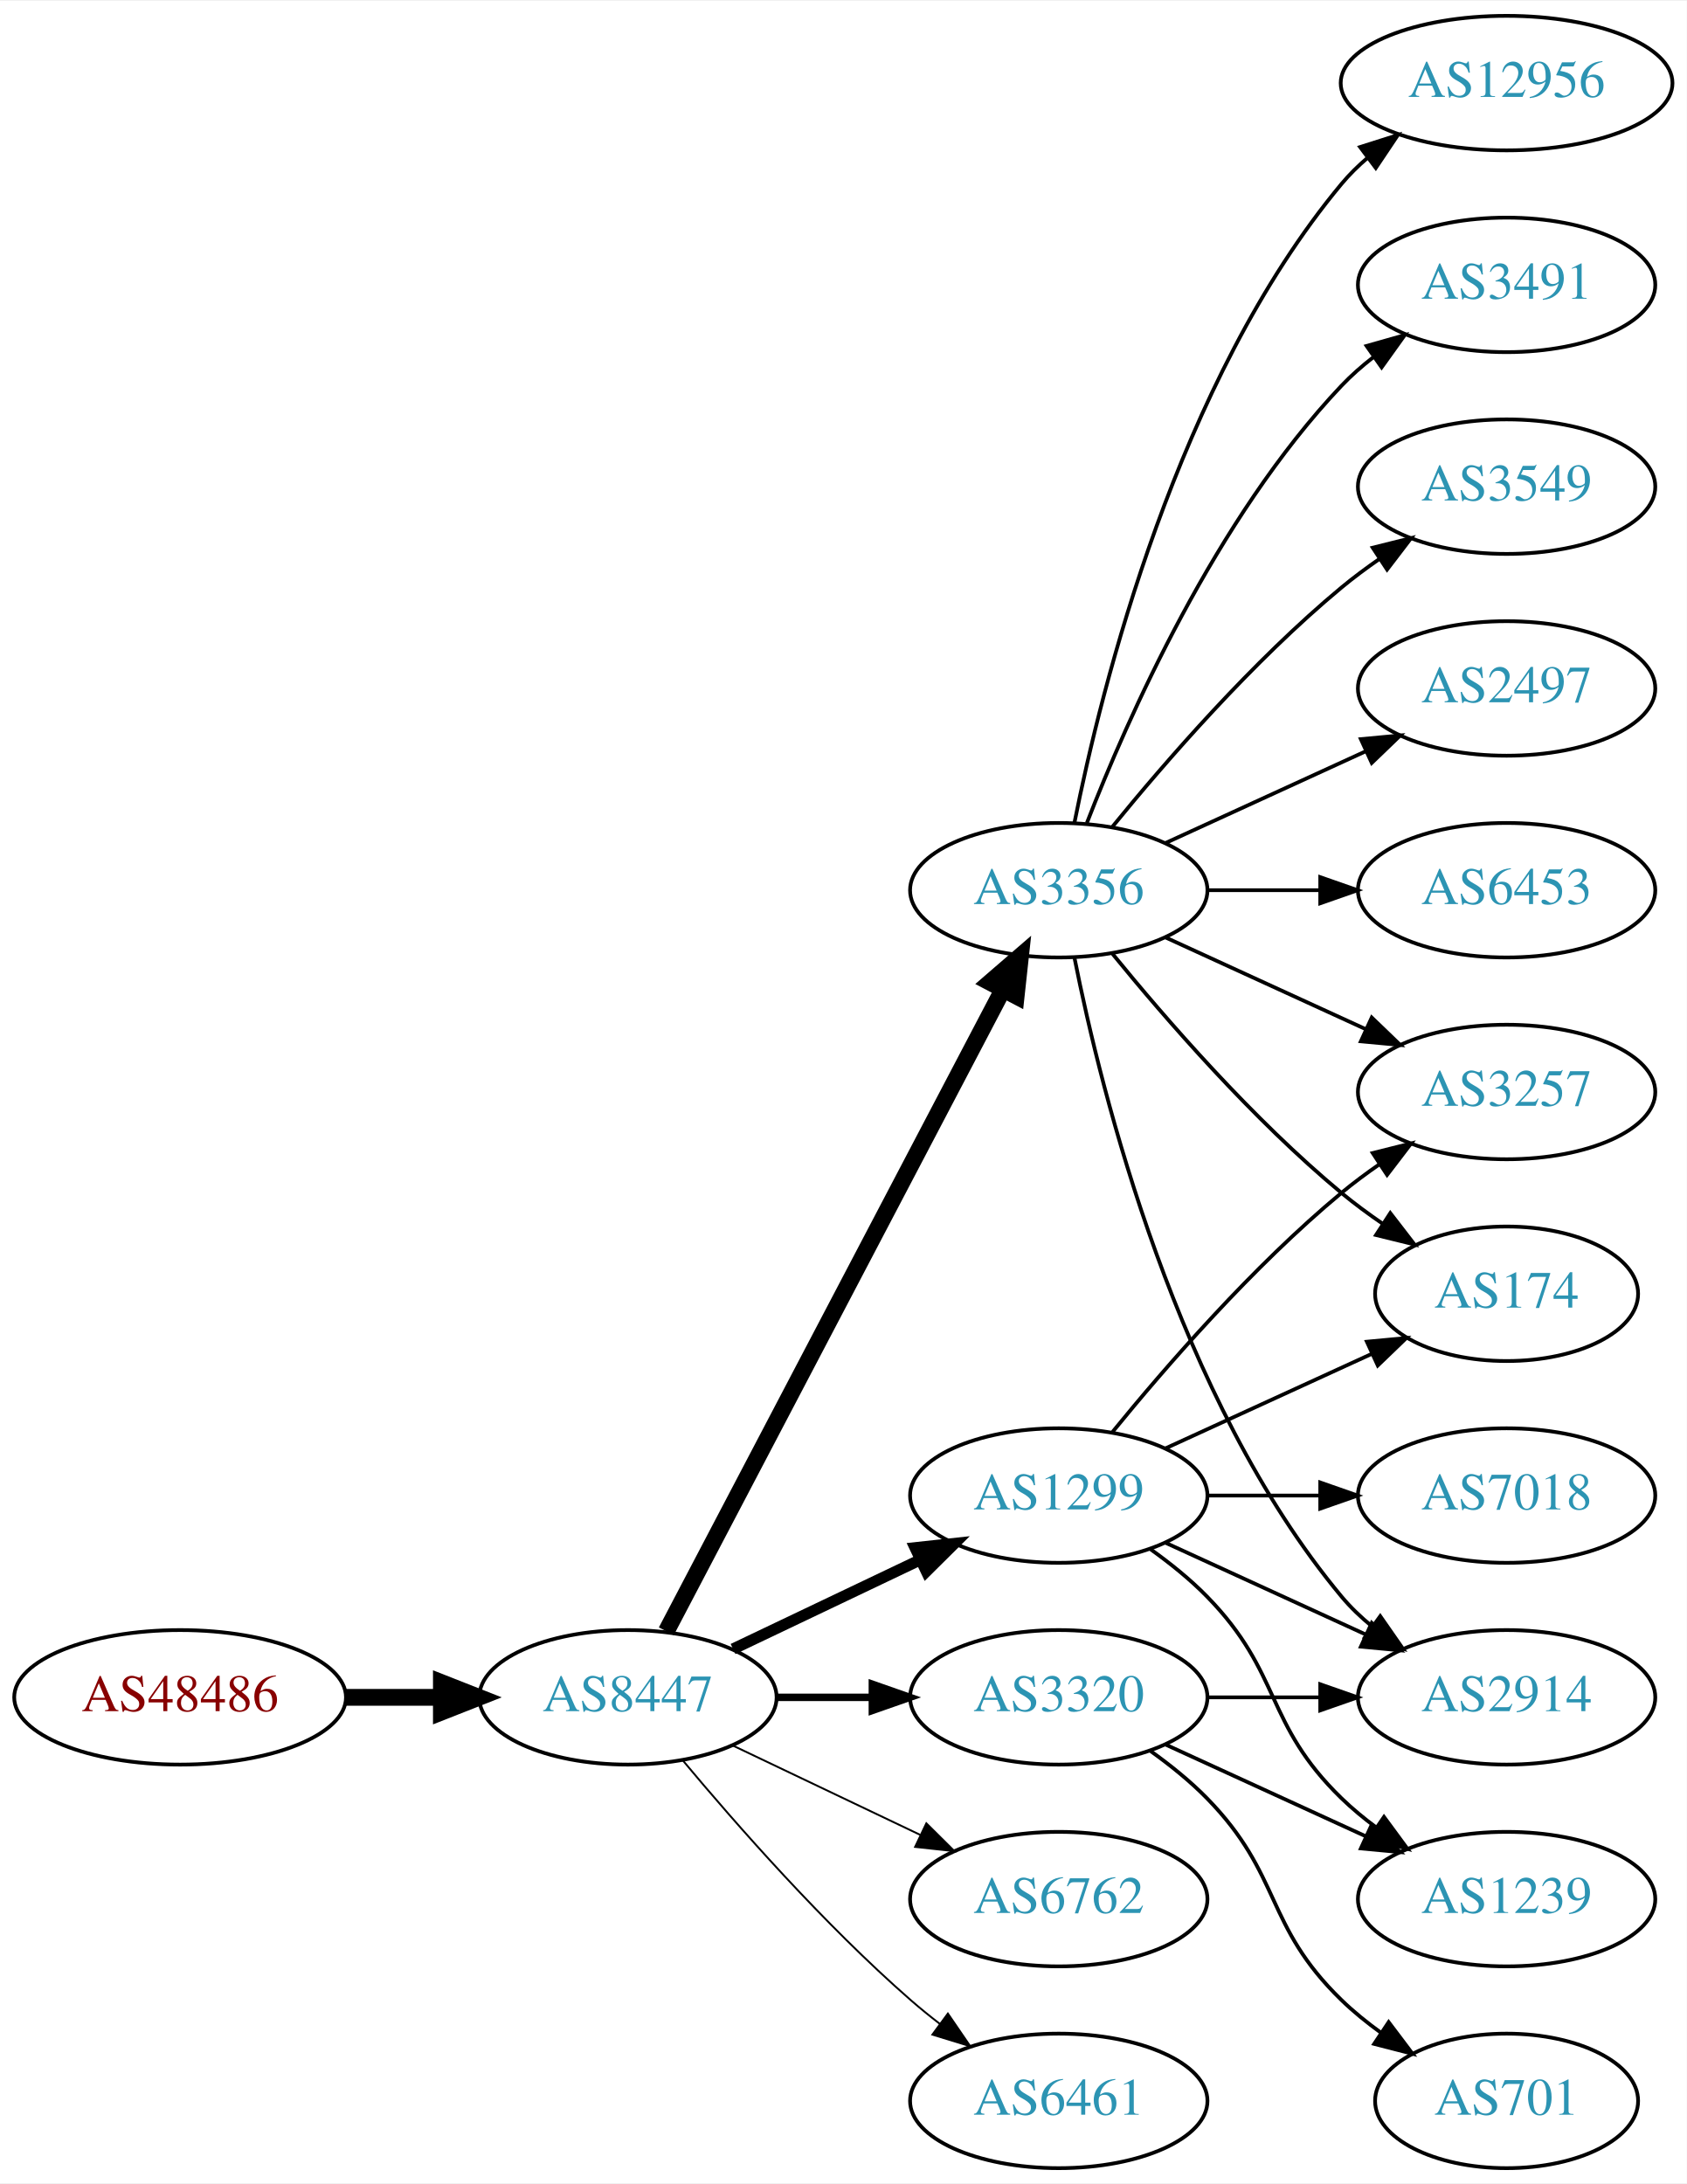
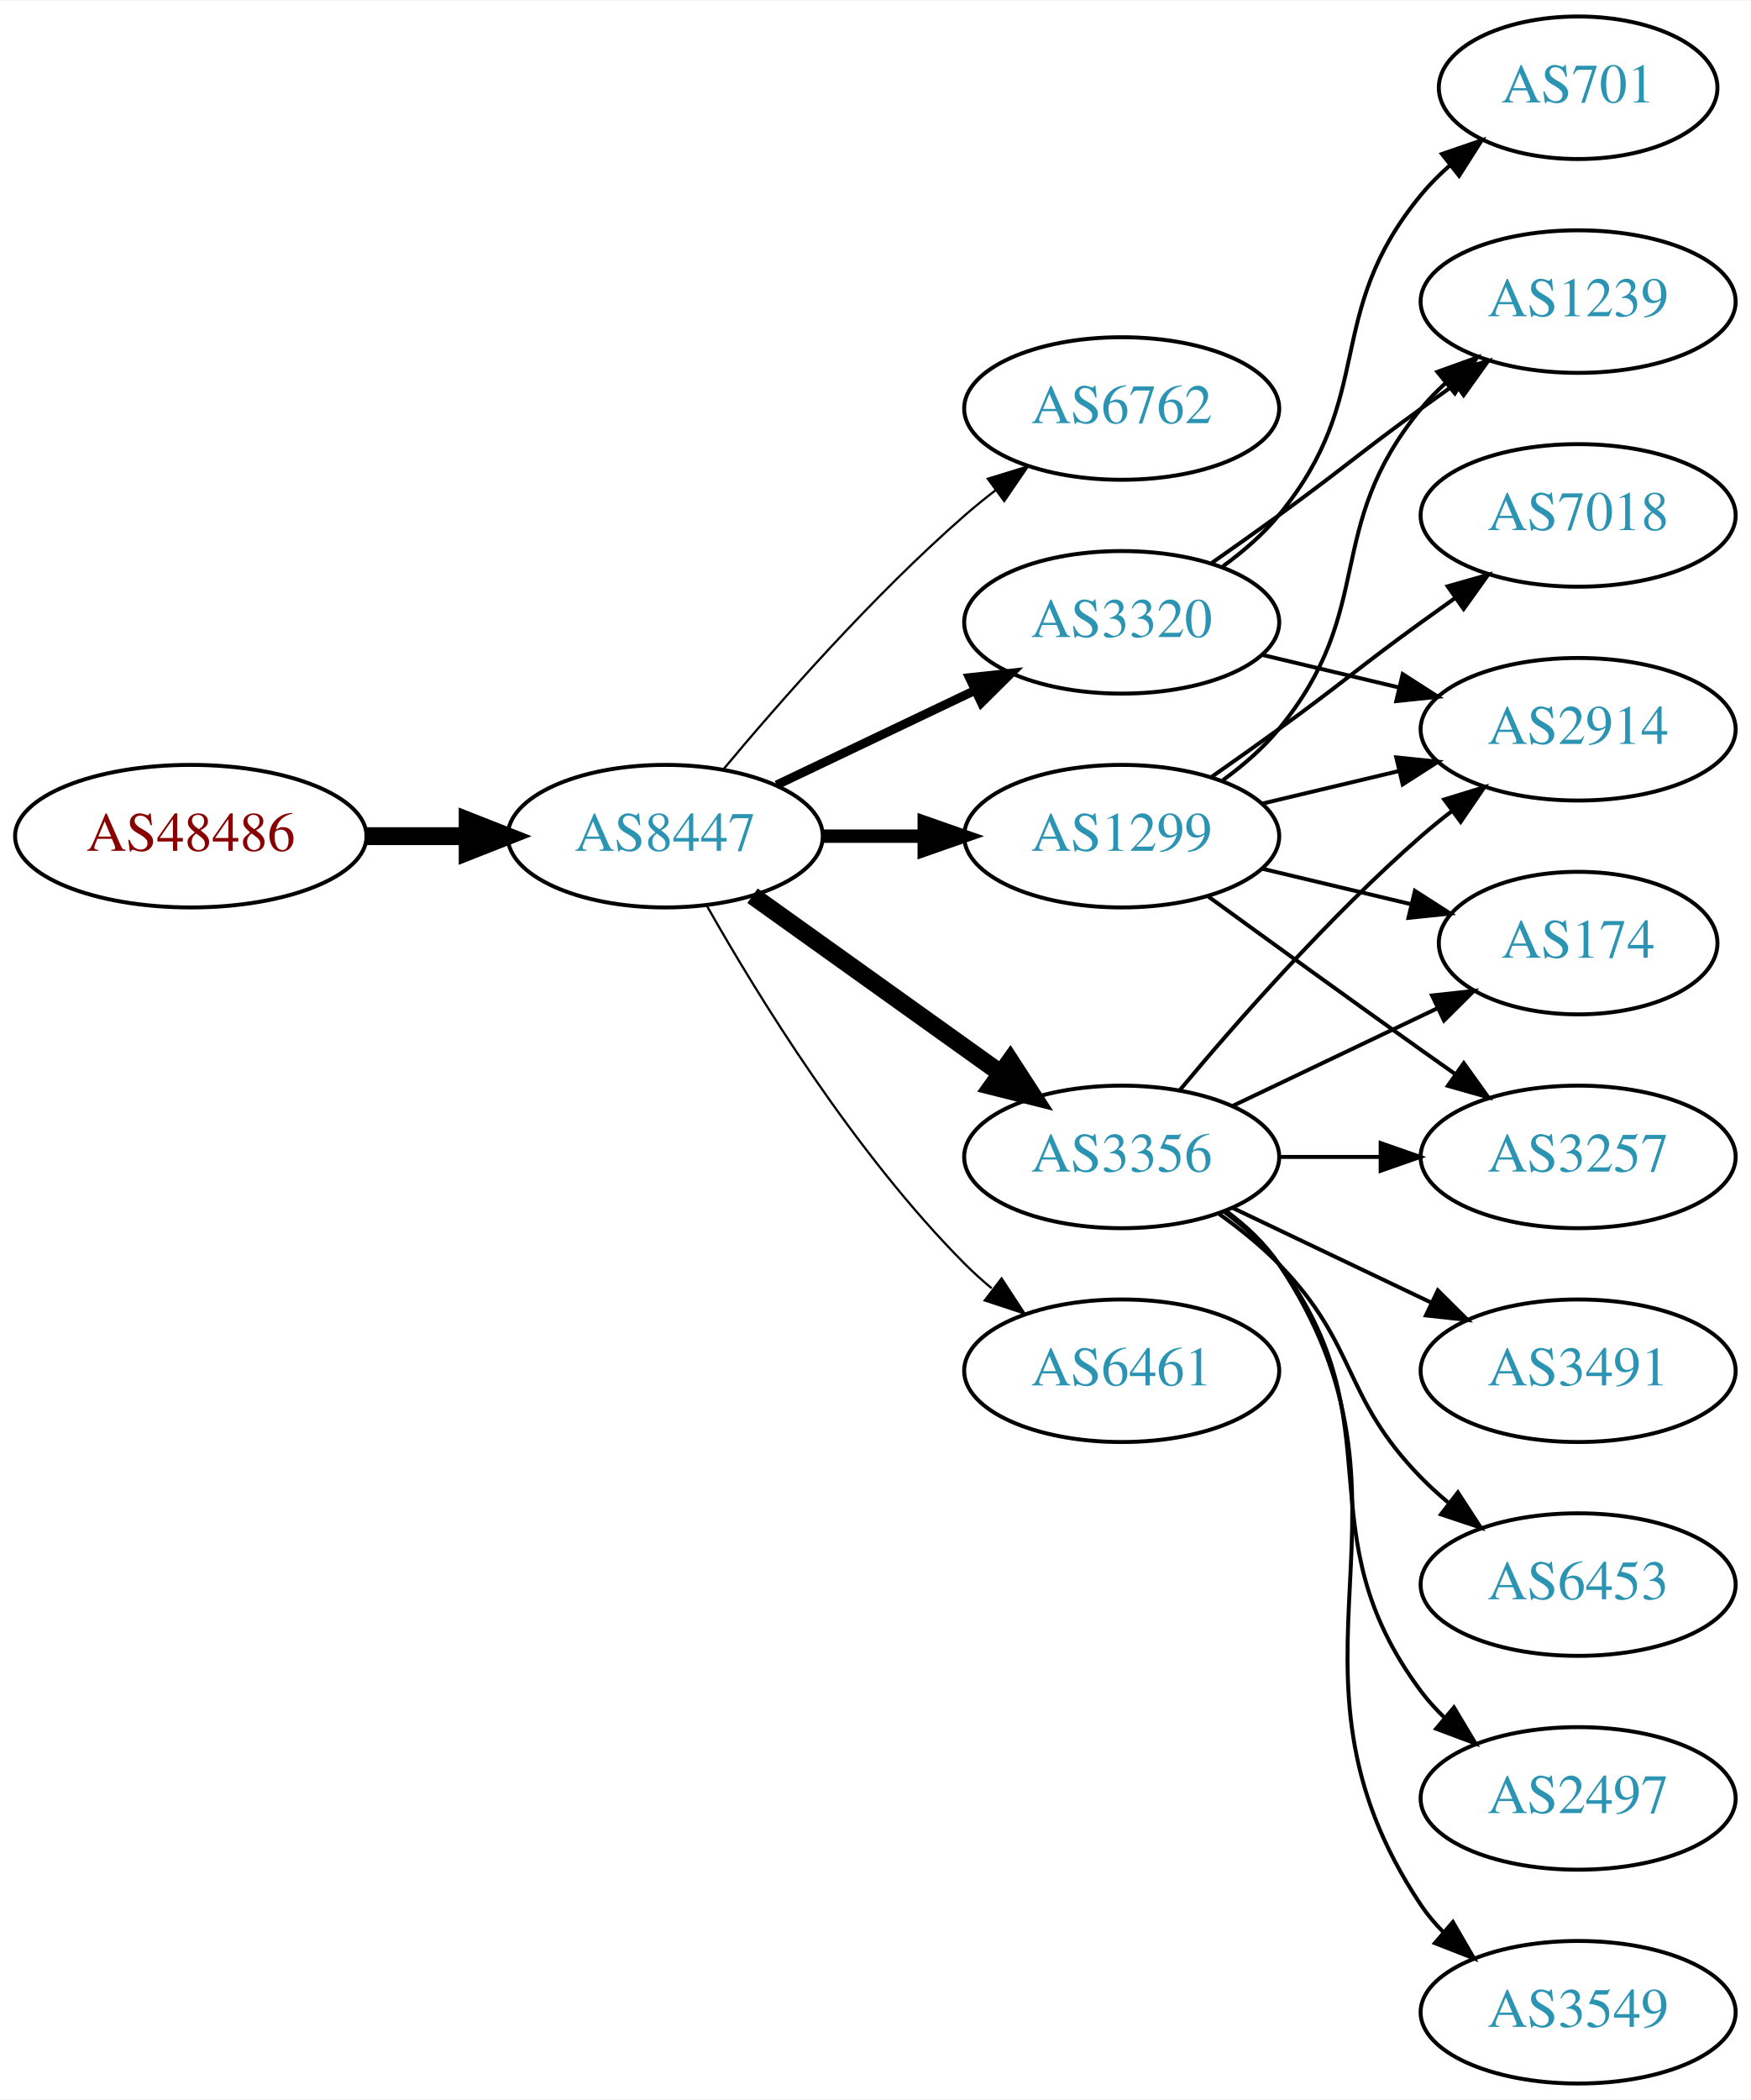
- <svg xmlns="http://www.w3.org/2000/svg" xmlns:xlink="http://www.w3.org/1999/xlink" width="451pt" height="584pt" viewBox="0.00 0.00 451.37 584.00">
-   <g id="graph0" class="graph" transform="scale(1 1) rotate(0) translate(4 580)">
-     <polygon fill="white" stroke="none" points="-4,4 -4,-580 447.37,-580 447.37,4 -4,4" />
+ <svg xmlns="http://www.w3.org/2000/svg" xmlns:xlink="http://www.w3.org/1999/xlink" width="442pt" height="530pt" viewBox="0.00 0.00 442.27 530.00">
+   <g id="graph0" class="graph" transform="scale(1 1) rotate(0) translate(4 526)">
+     <polygon fill="white" stroke="none" points="-4,4 -4,-526 438.271,-526 438.271,4 -4,4" />
    <g id="node1" class="node">
      <g id="a_node1">
        <a xlink:href="/asn/48486" xlink:title="AS48486 ~ Leder und Schuh AG [AT]">
-           <ellipse fill="#ffffff" stroke="black" cx="44.196" cy="-126" rx="44.393" ry="18" />
-           <text text-anchor="middle" x="44.196" y="-122.3" font-family="Times,serif" font-size="14.00" fill="#880000">AS48486</text>
+           <ellipse fill="#ffffff" stroke="black" cx="44.196" cy="-315" rx="44.393" ry="18" />
+           <text text-anchor="middle" x="44.196" y="-311.3" font-family="Times,serif" font-size="14.00" fill="#880000">AS48486</text>
        </a>
      </g>
    </g>
    <g id="node2" class="node">
      <g id="a_node2">
        <a xlink:href="/asn/8447" xlink:title="AS8447 ~ A1 Telekom Austria AG [AT]">
-           <ellipse fill="#ffffff" stroke="black" cx="164.039" cy="-126" rx="39.794" ry="18" />
-           <text text-anchor="middle" x="164.039" y="-122.3" font-family="Times,serif" font-size="14.00" fill="#2c94b3">AS8447</text>
+           <ellipse fill="#ffffff" stroke="black" cx="164.039" cy="-315" rx="39.794" ry="18" />
+           <text text-anchor="middle" x="164.039" y="-311.3" font-family="Times,serif" font-size="14.00" fill="#2c94b3">AS8447</text>
        </a>
      </g>
    </g>
    <g id="edge1" class="edge">
-       <path fill="none" stroke="black" stroke-width="4.5" d="M88.407,-126C96.72,-126 105.482,-126 113.965,-126" />
-       <polygon fill="black" stroke="black" stroke-width="4.5" points="114.123,-129.938 124.123,-126 114.123,-122.063 114.123,-129.938" />
+       <path fill="none" stroke="black" stroke-width="4.5" d="M88.407,-315C96.72,-315 105.482,-315 113.965,-315" />
+       <polygon fill="black" stroke="black" stroke-width="4.5" points="114.123,-318.938 124.123,-315 114.123,-311.063 114.123,-318.938" />
    </g>
    <g id="node3" class="node">
      <g id="a_node3">
-         <a xlink:href="/asn/3320" xlink:title="AS3320 ~ DTAG [DE]">
-           <ellipse fill="#ffffff" stroke="black" cx="279.332" cy="-126" rx="39.794" ry="18" />
-           <text text-anchor="middle" x="279.332" y="-122.3" font-family="Times,serif" font-size="14.00" fill="#2c94b3">AS3320</text>
+         <a xlink:href="/asn/6762" xlink:title="AS6762 ~ TELECOM ITALIA SPARKLE S.p.A. [IT]">
+           <ellipse fill="#ffffff" stroke="black" cx="279.332" cy="-423" rx="39.794" ry="18" />
+           <text text-anchor="middle" x="279.332" y="-419.3" font-family="Times,serif" font-size="14.00" fill="#2c94b3">AS6762</text>
        </a>
      </g>
    </g>
    <g id="edge2" class="edge">
-       <path fill="none" stroke="black" stroke-width="2" d="M203.711,-126C211.914,-126 220.678,-126 229.21,-126" />
-       <polygon fill="black" stroke="black" stroke-width="2" points="229.449,-129.5 239.449,-126 229.449,-122.5 229.449,-129.5" />
+       <path fill="none" stroke="black" stroke-width="0.562" d="M178.669,-331.817C192.951,-348.929 216.498,-375.745 239.685,-396 242.151,-398.154 244.789,-400.294 247.487,-402.372" />
+       <polygon fill="black" stroke="black" stroke-width="0.562" points="245.512,-405.264 255.641,-408.37 249.66,-399.625 245.512,-405.264" />
    </g>
    <g id="node4" class="node">
      <g id="a_node4">
-         <a xlink:href="/asn/1299" xlink:title="AS1299 ~ Telia Carrier [EU]">
-           <ellipse fill="#ffffff" stroke="black" cx="279.332" cy="-180" rx="39.794" ry="18" />
-           <text text-anchor="middle" x="279.332" y="-176.3" font-family="Times,serif" font-size="14.00" fill="#2c94b3">AS1299</text>
+         <a xlink:href="/asn/3356" xlink:title="AS3356 ~ Level 3 Parent, LLC [US]">
+           <ellipse fill="#ffffff" stroke="black" cx="279.332" cy="-234" rx="39.794" ry="18" />
+           <text text-anchor="middle" x="279.332" y="-230.3" font-family="Times,serif" font-size="14.00" fill="#2c94b3">AS3356</text>
        </a>
      </g>
    </g>
    <g id="edge3" class="edge">
-       <path fill="none" stroke="black" stroke-width="3" d="M192.175,-138.934C207.169,-146.081 225.99,-155.052 242.213,-162.785" />
-       <polygon fill="black" stroke="black" stroke-width="3" points="240.884,-166.028 251.417,-167.171 243.895,-159.709 240.884,-166.028" />
+       <path fill="none" stroke="black" stroke-width="4.5" d="M186.083,-299.954C203.697,-287.361 229.036,-269.245 248.701,-255.184" />
+       <polygon fill="black" stroke="black" stroke-width="4.5" points="251.171,-258.259 257.016,-249.24 246.591,-251.853 251.171,-258.259" />
    </g>
    <g id="node5" class="node">
      <g id="a_node5">
-         <a xlink:href="/asn/3356" xlink:title="AS3356 ~ Level 3 Parent, LLC [US]">
-           <ellipse fill="#ffffff" stroke="black" cx="279.332" cy="-342" rx="39.794" ry="18" />
-           <text text-anchor="middle" x="279.332" y="-338.3" font-family="Times,serif" font-size="14.00" fill="#2c94b3">AS3356</text>
+         <a xlink:href="/asn/1299" xlink:title="AS1299 ~ Telia Carrier [EU]">
+           <ellipse fill="#ffffff" stroke="black" cx="279.332" cy="-315" rx="39.794" ry="18" />
+           <text text-anchor="middle" x="279.332" y="-311.3" font-family="Times,serif" font-size="14.00" fill="#2c94b3">AS1299</text>
        </a>
      </g>
    </g>
    <g id="edge4" class="edge">
-       <path fill="none" stroke="black" stroke-width="4.5" d="M174.31,-143.676C194.151,-181.505 240.829,-270.499 264.316,-315.278" />
-       <polygon fill="black" stroke="black" stroke-width="4.5" points="260.959,-317.356 269.091,-324.383 267.933,-313.698 260.959,-317.356" />
+       <path fill="none" stroke="black" stroke-width="3.375" d="M203.711,-315C211.914,-315 220.678,-315 229.21,-315" />
+       <polygon fill="black" stroke="black" stroke-width="3.375" points="229.449,-318.5 239.449,-315 229.449,-311.5 229.449,-318.5" />
    </g>
    <g id="node6" class="node">
      <g id="a_node6">
-         <a xlink:href="/asn/6762" xlink:title="AS6762 ~ TELECOM ITALIA SPARKLE S.p.A. [IT]">
-           <ellipse fill="#ffffff" stroke="black" cx="279.332" cy="-72" rx="39.794" ry="18" />
-           <text text-anchor="middle" x="279.332" y="-68.3" font-family="Times,serif" font-size="14.00" fill="#2c94b3">AS6762</text>
+         <a xlink:href="/asn/3320" xlink:title="AS3320 ~ DTAG [DE]">
+           <ellipse fill="#ffffff" stroke="black" cx="279.332" cy="-369" rx="39.794" ry="18" />
+           <text text-anchor="middle" x="279.332" y="-365.3" font-family="Times,serif" font-size="14.00" fill="#2c94b3">AS3320</text>
        </a>
      </g>
    </g>
    <g id="edge5" class="edge">
-       <path fill="none" stroke="black" stroke-width="0.5" d="M192.175,-113.066C207.169,-105.919 225.99,-96.948 242.213,-89.215" />
-       <polygon fill="black" stroke="black" stroke-width="0.5" points="243.895,-92.291 251.417,-84.829 240.884,-85.972 243.895,-92.291" />
+       <path fill="none" stroke="black" stroke-width="2.25" d="M192.175,-327.934C207.169,-335.081 225.99,-344.052 242.213,-351.785" />
+       <polygon fill="black" stroke="black" stroke-width="2.25" points="240.884,-355.028 251.417,-356.171 243.895,-348.709 240.884,-355.028" />
    </g>
    <g id="node7" class="node">
      <g id="a_node7">
        <a xlink:href="/asn/6461" xlink:title="AS6461 ~ Zayo Bandwidth [US]">
-           <ellipse fill="#ffffff" stroke="black" cx="279.332" cy="-18" rx="39.794" ry="18" />
-           <text text-anchor="middle" x="279.332" y="-14.3" font-family="Times,serif" font-size="14.00" fill="#2c94b3">AS6461</text>
+           <ellipse fill="#ffffff" stroke="black" cx="279.332" cy="-180" rx="39.794" ry="18" />
+           <text text-anchor="middle" x="279.332" y="-176.3" font-family="Times,serif" font-size="14.00" fill="#2c94b3">AS6461</text>
        </a>
      </g>
    </g>
    <g id="edge6" class="edge">
-       <path fill="none" stroke="black" stroke-width="0.5" d="M178.669,-109.183C192.951,-92.071 216.498,-65.255 239.685,-45 242.151,-42.846 244.789,-40.706 247.487,-38.628" />
-       <polygon fill="black" stroke="black" stroke-width="0.5" points="249.66,-41.375 255.641,-32.63 245.512,-35.736 249.66,-41.375" />
+       <path fill="none" stroke="black" stroke-width="0.562" d="M174.498,-297.51C187.28,-274.904 211.712,-235.114 239.685,-207 241.796,-204.879 244.092,-202.812 246.477,-200.829" />
+       <polygon fill="black" stroke="black" stroke-width="0.562" points="248.993,-203.31 254.793,-194.444 244.73,-197.758 248.993,-203.31" />
    </g>
    <g id="node9" class="node">
      <g id="a_node9">
+         <a xlink:href="/asn/174" xlink:title="AS174 ~ Cogent Communications [US]">
+           <ellipse fill="#ffffff" stroke="black" cx="394.625" cy="-288" rx="35.194" ry="18" />
+           <text text-anchor="middle" x="394.625" y="-284.3" font-family="Times,serif" font-size="14.00" fill="#2c94b3">AS174</text>
+         </a>
+       </g>
+     </g>
+     <g id="edge13" class="edge">
+       <path fill="none" stroke="black" d="M307.468,-246.934C322.9,-254.29 342.385,-263.577 358.92,-271.459" />
+       <polygon fill="black" stroke="black" points="357.729,-274.768 368.262,-275.911 360.741,-268.449 357.729,-274.768" />
+     </g>
+     <g id="node10" class="node">
+       <g id="a_node10">
        <a xlink:href="/asn/2914" xlink:title="AS2914 ~ NTT America, Inc. [US]">
-           <ellipse fill="#ffffff" stroke="black" cx="399.174" cy="-126" rx="39.794" ry="18" />
-           <text text-anchor="middle" x="399.174" y="-122.3" font-family="Times,serif" font-size="14.00" fill="#2c94b3">AS2914</text>
-         </a>
-       </g>
-     </g>
-     <g id="edge20" class="edge">
-       <path fill="none" stroke="black" d="M319.244,-126C328.798,-126 339.147,-126 349.11,-126" />
-       <polygon fill="black" stroke="black" points="349.302,-129.5 359.302,-126 349.302,-122.5 349.302,-129.5" />
+           <ellipse fill="#ffffff" stroke="black" cx="394.625" cy="-342" rx="39.794" ry="18" />
+           <text text-anchor="middle" x="394.625" y="-338.3" font-family="Times,serif" font-size="14.00" fill="#2c94b3">AS2914</text>
+         </a>
+       </g>
+     </g>
+     <g id="edge16" class="edge">
+       <path fill="none" stroke="black" d="M293.962,-250.817C308.244,-267.929 331.791,-294.745 354.978,-315 357.444,-317.154 360.082,-319.294 362.78,-321.372" />
+       <polygon fill="black" stroke="black" points="360.805,-324.264 370.934,-327.37 364.953,-318.625 360.805,-324.264" />
    </g>
    <g id="node12" class="node">
      <g id="a_node12">
-         <a xlink:href="/asn/1239" xlink:title="AS1239 ~ Sprint [US]">
-           <ellipse fill="#ffffff" stroke="black" cx="399.174" cy="-72" rx="39.794" ry="18" />
-           <text text-anchor="middle" x="399.174" y="-68.3" font-family="Times,serif" font-size="14.00" fill="#2c94b3">AS1239</text>
-         </a>
-       </g>
-     </g>
-     <g id="edge22" class="edge">
-       <path fill="none" stroke="black" d="M307.96,-113.339C323.917,-106.027 344.188,-96.739 361.471,-88.819" />
-       <polygon fill="black" stroke="black" points="363.085,-91.929 370.718,-84.581 360.169,-85.565 363.085,-91.929" />
-     </g>
-     <g id="node18" class="node">
-       <g id="a_node18">
-         <a xlink:href="/asn/701" xlink:title="AS701 ~ UUNET [US]">
-           <ellipse fill="#ffffff" stroke="black" cx="399.174" cy="-18" rx="35.194" ry="18" />
-           <text text-anchor="middle" x="399.174" y="-14.3" font-family="Times,serif" font-size="14.00" fill="#2c94b3">AS701</text>
-         </a>
-       </g>
-     </g>
-     <g id="edge21" class="edge">
-       <path fill="none" stroke="black" d="M303.926,-111.611C309.182,-107.852 314.513,-103.563 318.978,-99 339.151,-78.383 334.285,-65.094 354.978,-45 358.206,-41.866 361.857,-38.911 365.635,-36.188" />
-       <polygon fill="black" stroke="black" points="367.614,-39.075 373.995,-30.617 363.732,-33.25 367.614,-39.075" />
-     </g>
-     <g id="node8" class="node">
-       <g id="a_node8">
-         <a xlink:href="/asn/174" xlink:title="AS174 ~ Cogent Communications [US]">
-           <ellipse fill="#ffffff" stroke="black" cx="399.174" cy="-234" rx="35.194" ry="18" />
-           <text text-anchor="middle" x="399.174" y="-230.3" font-family="Times,serif" font-size="14.00" fill="#2c94b3">AS174</text>
-         </a>
-       </g>
-     </g>
-     <g id="edge7" class="edge">
-       <path fill="none" stroke="black" d="M307.96,-192.661C324.377,-200.183 345.358,-209.798 362.955,-217.861" />
-       <polygon fill="black" stroke="black" points="361.783,-221.174 372.332,-222.158 364.7,-214.811 361.783,-221.174" />
-     </g>
-     <g id="edge8" class="edge">
-       <path fill="none" stroke="black" d="M307.96,-167.339C323.917,-160.027 344.188,-150.739 361.471,-142.819" />
-       <polygon fill="black" stroke="black" points="363.085,-145.929 370.718,-138.581 360.169,-139.565 363.085,-145.929" />
-     </g>
-     <g id="node10" class="node">
-       <g id="a_node10">
-         <a xlink:href="/asn/7018" xlink:title="AS7018 ~ AT&amp;T Services, Inc. [US]">
-           <ellipse fill="#ffffff" stroke="black" cx="399.174" cy="-180" rx="39.794" ry="18" />
-           <text text-anchor="middle" x="399.174" y="-176.3" font-family="Times,serif" font-size="14.00" fill="#2c94b3">AS7018</text>
-         </a>
-       </g>
-     </g>
-     <g id="edge9" class="edge">
-       <path fill="none" stroke="black" d="M319.244,-180C328.798,-180 339.147,-180 349.11,-180" />
-       <polygon fill="black" stroke="black" points="349.302,-183.5 359.302,-180 349.302,-176.5 349.302,-183.5" />
-     </g>
-     <g id="node11" class="node">
-       <g id="a_node11">
        <a xlink:href="/asn/3257" xlink:title="AS3257 ~ GTT [DE]">
-           <ellipse fill="#ffffff" stroke="black" cx="399.174" cy="-288" rx="39.794" ry="18" />
-           <text text-anchor="middle" x="399.174" y="-284.3" font-family="Times,serif" font-size="14.00" fill="#2c94b3">AS3257</text>
-         </a>
-       </g>
-     </g>
-     <g id="edge10" class="edge">
-       <path fill="none" stroke="black" d="M293.751,-197.065C307.865,-214.375 331.28,-241.345 354.978,-261 358.194,-263.668 361.695,-266.27 365.265,-268.741" />
-       <polygon fill="black" stroke="black" points="363.343,-271.666 373.622,-274.236 367.189,-265.817 363.343,-271.666" />
-     </g>
-     <g id="edge11" class="edge">
-       <path fill="none" stroke="black" d="M303.926,-165.611C309.182,-161.852 314.513,-157.563 318.978,-153 339.151,-132.383 334.285,-119.094 354.978,-99 357.823,-96.237 360.997,-93.614 364.297,-91.166" />
-       <polygon fill="black" stroke="black" points="366.363,-93.993 372.645,-85.462 362.414,-88.214 366.363,-93.993" />
-     </g>
-     <g id="edge12" class="edge">
-       <path fill="none" stroke="black" d="M293.751,-324.935C307.865,-307.625 331.28,-280.655 354.978,-261 358.441,-258.128 362.234,-255.331 366.088,-252.692" />
-       <polygon fill="black" stroke="black" points="368.05,-255.592 374.521,-247.203 364.231,-249.725 368.05,-255.592" />
-     </g>
-     <g id="edge18" class="edge">
-       <path fill="none" stroke="black" d="M283.53,-323.927C290.694,-287.859 310.968,-205.875 354.978,-153 357.383,-150.111 360.179,-147.437 363.172,-144.987" />
-       <polygon fill="black" stroke="black" points="365.361,-147.723 371.415,-139.027 361.26,-142.05 365.361,-147.723" />
-     </g>
-     <g id="edge17" class="edge">
-       <path fill="none" stroke="black" d="M307.96,-329.339C323.917,-322.027 344.188,-312.739 361.471,-304.819" />
-       <polygon fill="black" stroke="black" points="363.085,-307.929 370.718,-300.581 360.169,-301.565 363.085,-307.929" />
+           <ellipse fill="#ffffff" stroke="black" cx="394.625" cy="-234" rx="39.794" ry="18" />
+           <text text-anchor="middle" x="394.625" y="-230.3" font-family="Times,serif" font-size="14.00" fill="#2c94b3">AS3257</text>
+         </a>
+       </g>
+     </g>
+     <g id="edge14" class="edge">
+       <path fill="none" stroke="black" d="M319.004,-234C327.207,-234 335.971,-234 344.503,-234" />
+       <polygon fill="black" stroke="black" points="344.742,-237.5 354.742,-234 344.742,-230.5 344.742,-237.5" />
    </g>
    <g id="node13" class="node">
      <g id="a_node13">
        <a xlink:href="/asn/2497" xlink:title="AS2497 ~ Internet Initiative Japan Inc. [JP]">
-           <ellipse fill="#ffffff" stroke="black" cx="399.174" cy="-396" rx="39.794" ry="18" />
-           <text text-anchor="middle" x="399.174" y="-392.3" font-family="Times,serif" font-size="14.00" fill="#2c94b3">AS2497</text>
-         </a>
-       </g>
-     </g>
-     <g id="edge13" class="edge">
-       <path fill="none" stroke="black" d="M307.96,-354.661C323.917,-361.973 344.188,-371.261 361.471,-379.181" />
-       <polygon fill="black" stroke="black" points="360.169,-382.435 370.718,-383.419 363.085,-376.071 360.169,-382.435" />
+           <ellipse fill="#ffffff" stroke="black" cx="394.625" cy="-72" rx="39.794" ry="18" />
+           <text text-anchor="middle" x="394.625" y="-68.3" font-family="Times,serif" font-size="14.00" fill="#2c94b3">AS2497</text>
+         </a>
+       </g>
+     </g>
+     <g id="edge12" class="edge">
+       <path fill="none" stroke="black" d="M305.262,-220.118C310.338,-216.389 315.256,-211.984 318.978,-207 349.249,-166.458 324.707,-139.542 354.978,-99 356.723,-96.664 358.73,-94.455 360.893,-92.383" />
+       <polygon fill="black" stroke="black" points="363.253,-94.973 368.694,-85.882 358.771,-89.595 363.253,-94.973" />
    </g>
    <g id="node14" class="node">
      <g id="a_node14">
-         <a xlink:href="/asn/6453" xlink:title="AS6453 ~ TATA COMMUNICATIONS (AMERICA) INC [US]">
-           <ellipse fill="#ffffff" stroke="black" cx="399.174" cy="-342" rx="39.794" ry="18" />
-           <text text-anchor="middle" x="399.174" y="-338.3" font-family="Times,serif" font-size="14.00" fill="#2c94b3">AS6453</text>
-         </a>
-       </g>
-     </g>
-     <g id="edge14" class="edge">
-       <path fill="none" stroke="black" d="M319.244,-342C328.798,-342 339.147,-342 349.11,-342" />
-       <polygon fill="black" stroke="black" points="349.302,-345.5 359.302,-342 349.302,-338.5 349.302,-345.5" />
+         <a xlink:href="/asn/3549" xlink:title="AS3549 ~ Level 3 Parent, LLC [US]">
+           <ellipse fill="#ffffff" stroke="black" cx="394.625" cy="-18" rx="39.794" ry="18" />
+           <text text-anchor="middle" x="394.625" y="-14.3" font-family="Times,serif" font-size="14.00" fill="#2c94b3">AS3549</text>
+         </a>
+       </g>
+     </g>
+     <g id="edge15" class="edge">
+       <path fill="none" stroke="black" d="M305.651,-220.393C310.707,-216.649 315.518,-212.169 318.978,-207 360.003,-145.706 313.954,-106.294 354.978,-45 356.6,-42.577 358.519,-40.305 360.621,-38.19" />
+       <polygon fill="black" stroke="black" points="362.988,-40.771 368.306,-31.607 358.434,-35.454 362.988,-40.771" />
    </g>
    <g id="node15" class="node">
      <g id="a_node15">
-         <a xlink:href="/asn/12956" xlink:title="AS12956 ~ TELXIUS [ES]">
-           <ellipse fill="#ffffff" stroke="black" cx="399.174" cy="-558" rx="44.393" ry="18" />
-           <text text-anchor="middle" x="399.174" y="-554.3" font-family="Times,serif" font-size="14.00" fill="#2c94b3">AS12956</text>
-         </a>
-       </g>
-     </g>
-     <g id="edge15" class="edge">
-       <path fill="none" stroke="black" d="M283.53,-360.073C290.694,-396.141 310.968,-478.125 354.978,-531 357.071,-533.515 359.462,-535.867 362.02,-538.051" />
-       <polygon fill="black" stroke="black" points="359.969,-540.887 370.068,-544.091 364.171,-535.289 359.969,-540.887" />
+         <a xlink:href="/asn/3491" xlink:title="AS3491 ~ PCCW Global, Inc. [US]">
+           <ellipse fill="#ffffff" stroke="black" cx="394.625" cy="-180" rx="39.794" ry="18" />
+           <text text-anchor="middle" x="394.625" y="-176.3" font-family="Times,serif" font-size="14.00" fill="#2c94b3">AS3491</text>
+         </a>
+       </g>
+     </g>
+     <g id="edge17" class="edge">
+       <path fill="none" stroke="black" d="M307.468,-221.066C322.462,-213.919 341.283,-204.948 357.506,-197.215" />
+       <polygon fill="black" stroke="black" points="359.188,-200.291 366.71,-192.829 356.177,-193.972 359.188,-200.291" />
    </g>
    <g id="node16" class="node">
      <g id="a_node16">
-         <a xlink:href="/asn/3491" xlink:title="AS3491 ~ PCCW Global, Inc. [US]">
-           <ellipse fill="#ffffff" stroke="black" cx="399.174" cy="-504" rx="39.794" ry="18" />
-           <text text-anchor="middle" x="399.174" y="-500.3" font-family="Times,serif" font-size="14.00" fill="#2c94b3">AS3491</text>
-         </a>
-       </g>
-     </g>
-     <g id="edge16" class="edge">
-       <path fill="none" stroke="black" d="M286.855,-359.994C297.605,-387.728 321.262,-441.429 354.978,-477 357.564,-479.728 360.481,-482.294 363.55,-484.677" />
-       <polygon fill="black" stroke="black" points="361.704,-487.658 371.898,-490.543 365.728,-481.93 361.704,-487.658" />
+         <a xlink:href="/asn/6453" xlink:title="AS6453 ~ TATA COMMUNICATIONS (AMERICA) INC [US]">
+           <ellipse fill="#ffffff" stroke="black" cx="394.625" cy="-126" rx="39.794" ry="18" />
+           <text text-anchor="middle" x="394.625" y="-122.3" font-family="Times,serif" font-size="14.00" fill="#2c94b3">AS6453</text>
+         </a>
+       </g>
+     </g>
+     <g id="edge18" class="edge">
+       <path fill="none" stroke="black" d="M303.926,-219.611C309.182,-215.852 314.513,-211.563 318.978,-207 339.151,-186.383 334.806,-173.617 354.978,-153 357.071,-150.861 359.354,-148.782 361.731,-146.79" />
+       <polygon fill="black" stroke="black" points="364.249,-149.268 370.031,-140.389 359.974,-143.725 364.249,-149.268" />
+     </g>
+     <g id="node8" class="node">
+       <g id="a_node8">
+         <a xlink:href="/asn/7018" xlink:title="AS7018 ~ AT&amp;T Services, Inc. [US]">
+           <ellipse fill="#ffffff" stroke="black" cx="394.625" cy="-396" rx="39.794" ry="18" />
+           <text text-anchor="middle" x="394.625" y="-392.3" font-family="Times,serif" font-size="14.00" fill="#2c94b3">AS7018</text>
+         </a>
+       </g>
+     </g>
+     <g id="edge7" class="edge">
+       <path fill="none" stroke="black" d="M302.089,-330.009C307.623,-333.879 313.542,-338.064 318.978,-342 335.178,-353.729 338.778,-357.271 354.978,-369 357.781,-371.029 360.712,-373.125 363.653,-375.21" />
+       <polygon fill="black" stroke="black" points="361.675,-378.097 371.868,-380.991 365.704,-372.373 361.675,-378.097" />
+     </g>
+     <g id="edge8" class="edge">
+       <path fill="none" stroke="black" d="M314.939,-306.752C326.733,-303.942 340.038,-300.771 352.306,-297.847" />
+       <polygon fill="black" stroke="black" points="353.394,-301.186 362.311,-295.463 351.772,-294.376 353.394,-301.186" />
+     </g>
+     <g id="edge9" class="edge">
+       <path fill="none" stroke="black" d="M314.939,-323.248C325.81,-325.838 337.964,-328.735 349.407,-331.462" />
+       <polygon fill="black" stroke="black" points="348.69,-334.889 359.229,-333.803 350.313,-328.08 348.69,-334.889" />
+     </g>
+     <g id="node11" class="node">
+       <g id="a_node11">
+         <a xlink:href="/asn/1239" xlink:title="AS1239 ~ Sprint [US]">
+           <ellipse fill="#ffffff" stroke="black" cx="394.625" cy="-450" rx="39.794" ry="18" />
+           <text text-anchor="middle" x="394.625" y="-446.3" font-family="Times,serif" font-size="14.00" fill="#2c94b3">AS1239</text>
+         </a>
+       </g>
+     </g>
+     <g id="edge10" class="edge">
+       <path fill="none" stroke="black" d="M304.912,-329.156C310.007,-332.872 315.02,-337.201 318.978,-342 344.043,-372.394 329.913,-392.606 354.978,-423 356.833,-425.25 358.92,-427.396 361.139,-429.424" />
+       <polygon fill="black" stroke="black" points="359.075,-432.256 369.044,-435.844 363.488,-426.823 359.075,-432.256" />
+     </g>
+     <g id="edge11" class="edge">
+       <path fill="none" stroke="black" d="M301.18,-299.778C316.114,-288.909 336.727,-273.975 354.978,-261 357.799,-258.995 360.742,-256.915 363.69,-254.841" />
+       <polygon fill="black" stroke="black" points="365.736,-257.681 371.914,-249.074 361.717,-251.95 365.736,-257.681" />
+     </g>
+     <g id="edge20" class="edge">
+       <path fill="none" stroke="black" d="M314.939,-360.752C325.81,-358.162 337.964,-355.265 349.407,-352.538" />
+       <polygon fill="black" stroke="black" points="350.313,-355.92 359.229,-350.197 348.69,-349.111 350.313,-355.92" />
+     </g>
+     <g id="edge21" class="edge">
+       <path fill="none" stroke="black" d="M302.089,-384.009C307.623,-387.879 313.542,-392.064 318.978,-396 335.178,-407.729 338.778,-411.271 354.978,-423 357.781,-425.029 360.712,-427.125 363.653,-429.21" />
+       <polygon fill="black" stroke="black" points="361.675,-432.097 371.868,-434.991 365.704,-426.373 361.675,-432.097" />
    </g>
    <g id="node17" class="node">
      <g id="a_node17">
-         <a xlink:href="/asn/3549" xlink:title="AS3549 ~ Level 3 Parent, LLC [US]">
-           <ellipse fill="#ffffff" stroke="black" cx="399.174" cy="-450" rx="39.794" ry="18" />
-           <text text-anchor="middle" x="399.174" y="-446.3" font-family="Times,serif" font-size="14.00" fill="#2c94b3">AS3549</text>
+         <a xlink:href="/asn/701" xlink:title="AS701 ~ UUNET [US]">
+           <ellipse fill="#ffffff" stroke="black" cx="394.625" cy="-504" rx="35.194" ry="18" />
+           <text text-anchor="middle" x="394.625" y="-500.3" font-family="Times,serif" font-size="14.00" fill="#2c94b3">AS701</text>
        </a>
      </g>
    </g>
    <g id="edge19" class="edge">
-       <path fill="none" stroke="black" d="M293.751,-359.065C307.865,-376.375 331.28,-403.345 354.978,-423 358.194,-425.668 361.695,-428.27 365.265,-430.741" />
-       <polygon fill="black" stroke="black" points="363.343,-433.666 373.622,-436.236 367.189,-427.817 363.343,-433.666" />
+       <path fill="none" stroke="black" d="M304.912,-383.156C310.007,-386.872 315.02,-391.201 318.978,-396 344.043,-426.394 329.913,-446.606 354.978,-477 357.113,-479.589 359.556,-482.041 362.152,-484.334" />
+       <polygon fill="black" stroke="black" points="360.229,-487.275 370.251,-490.712 364.56,-481.775 360.229,-487.275" />
    </g>
  </g>
</svg>
